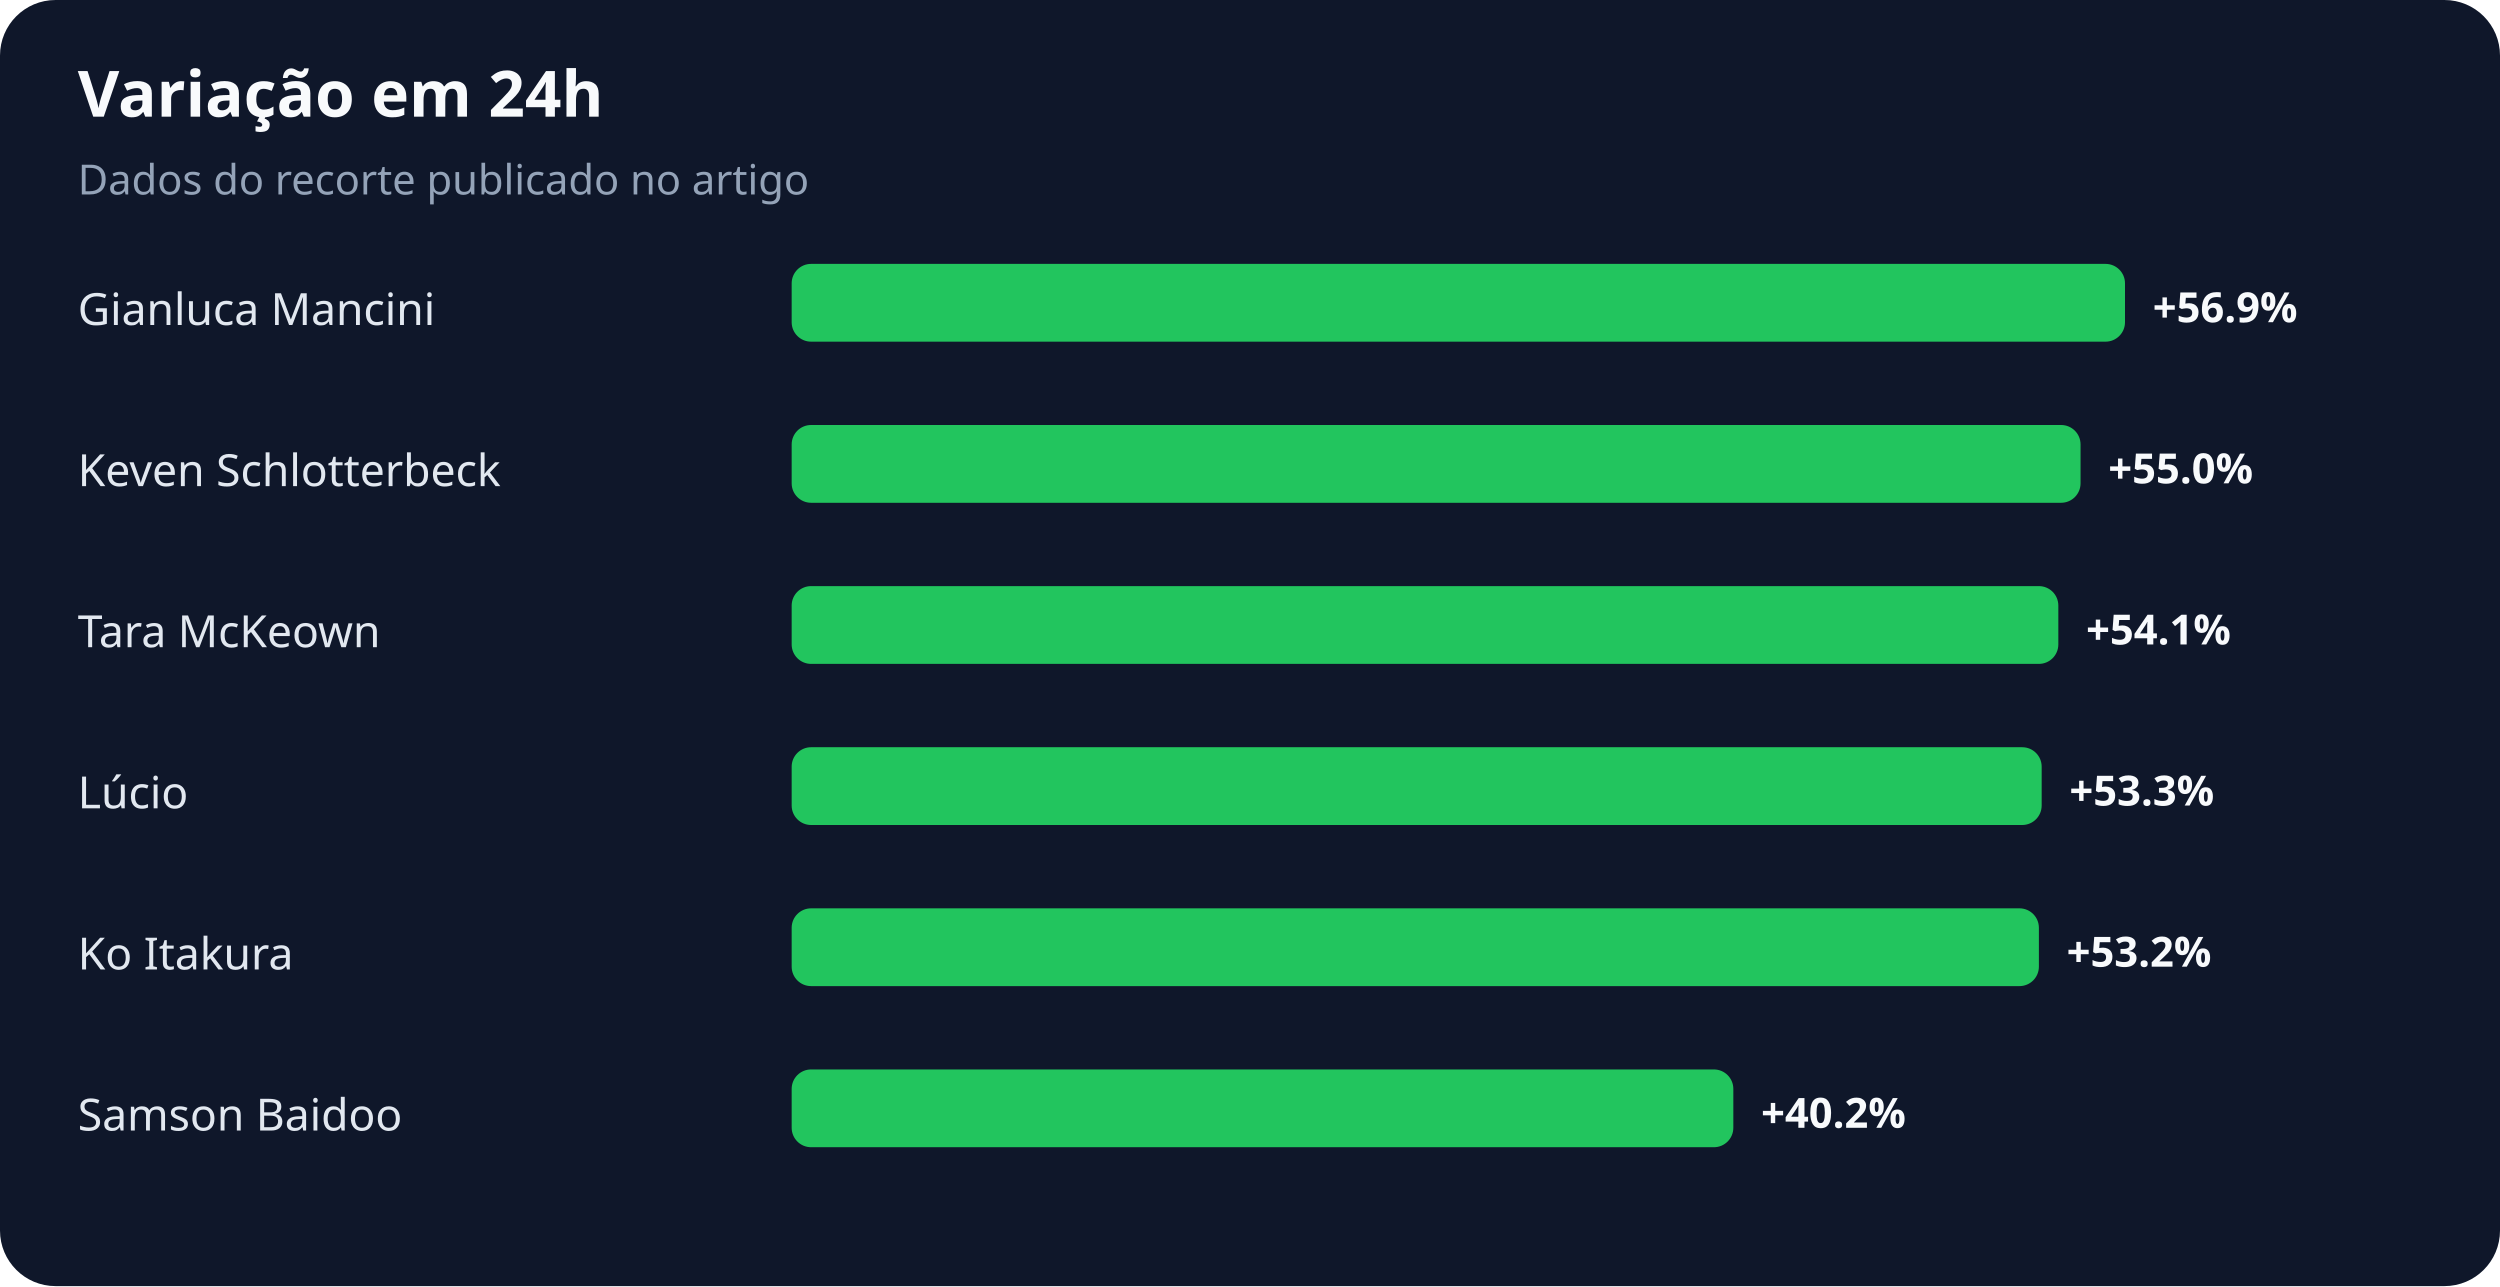
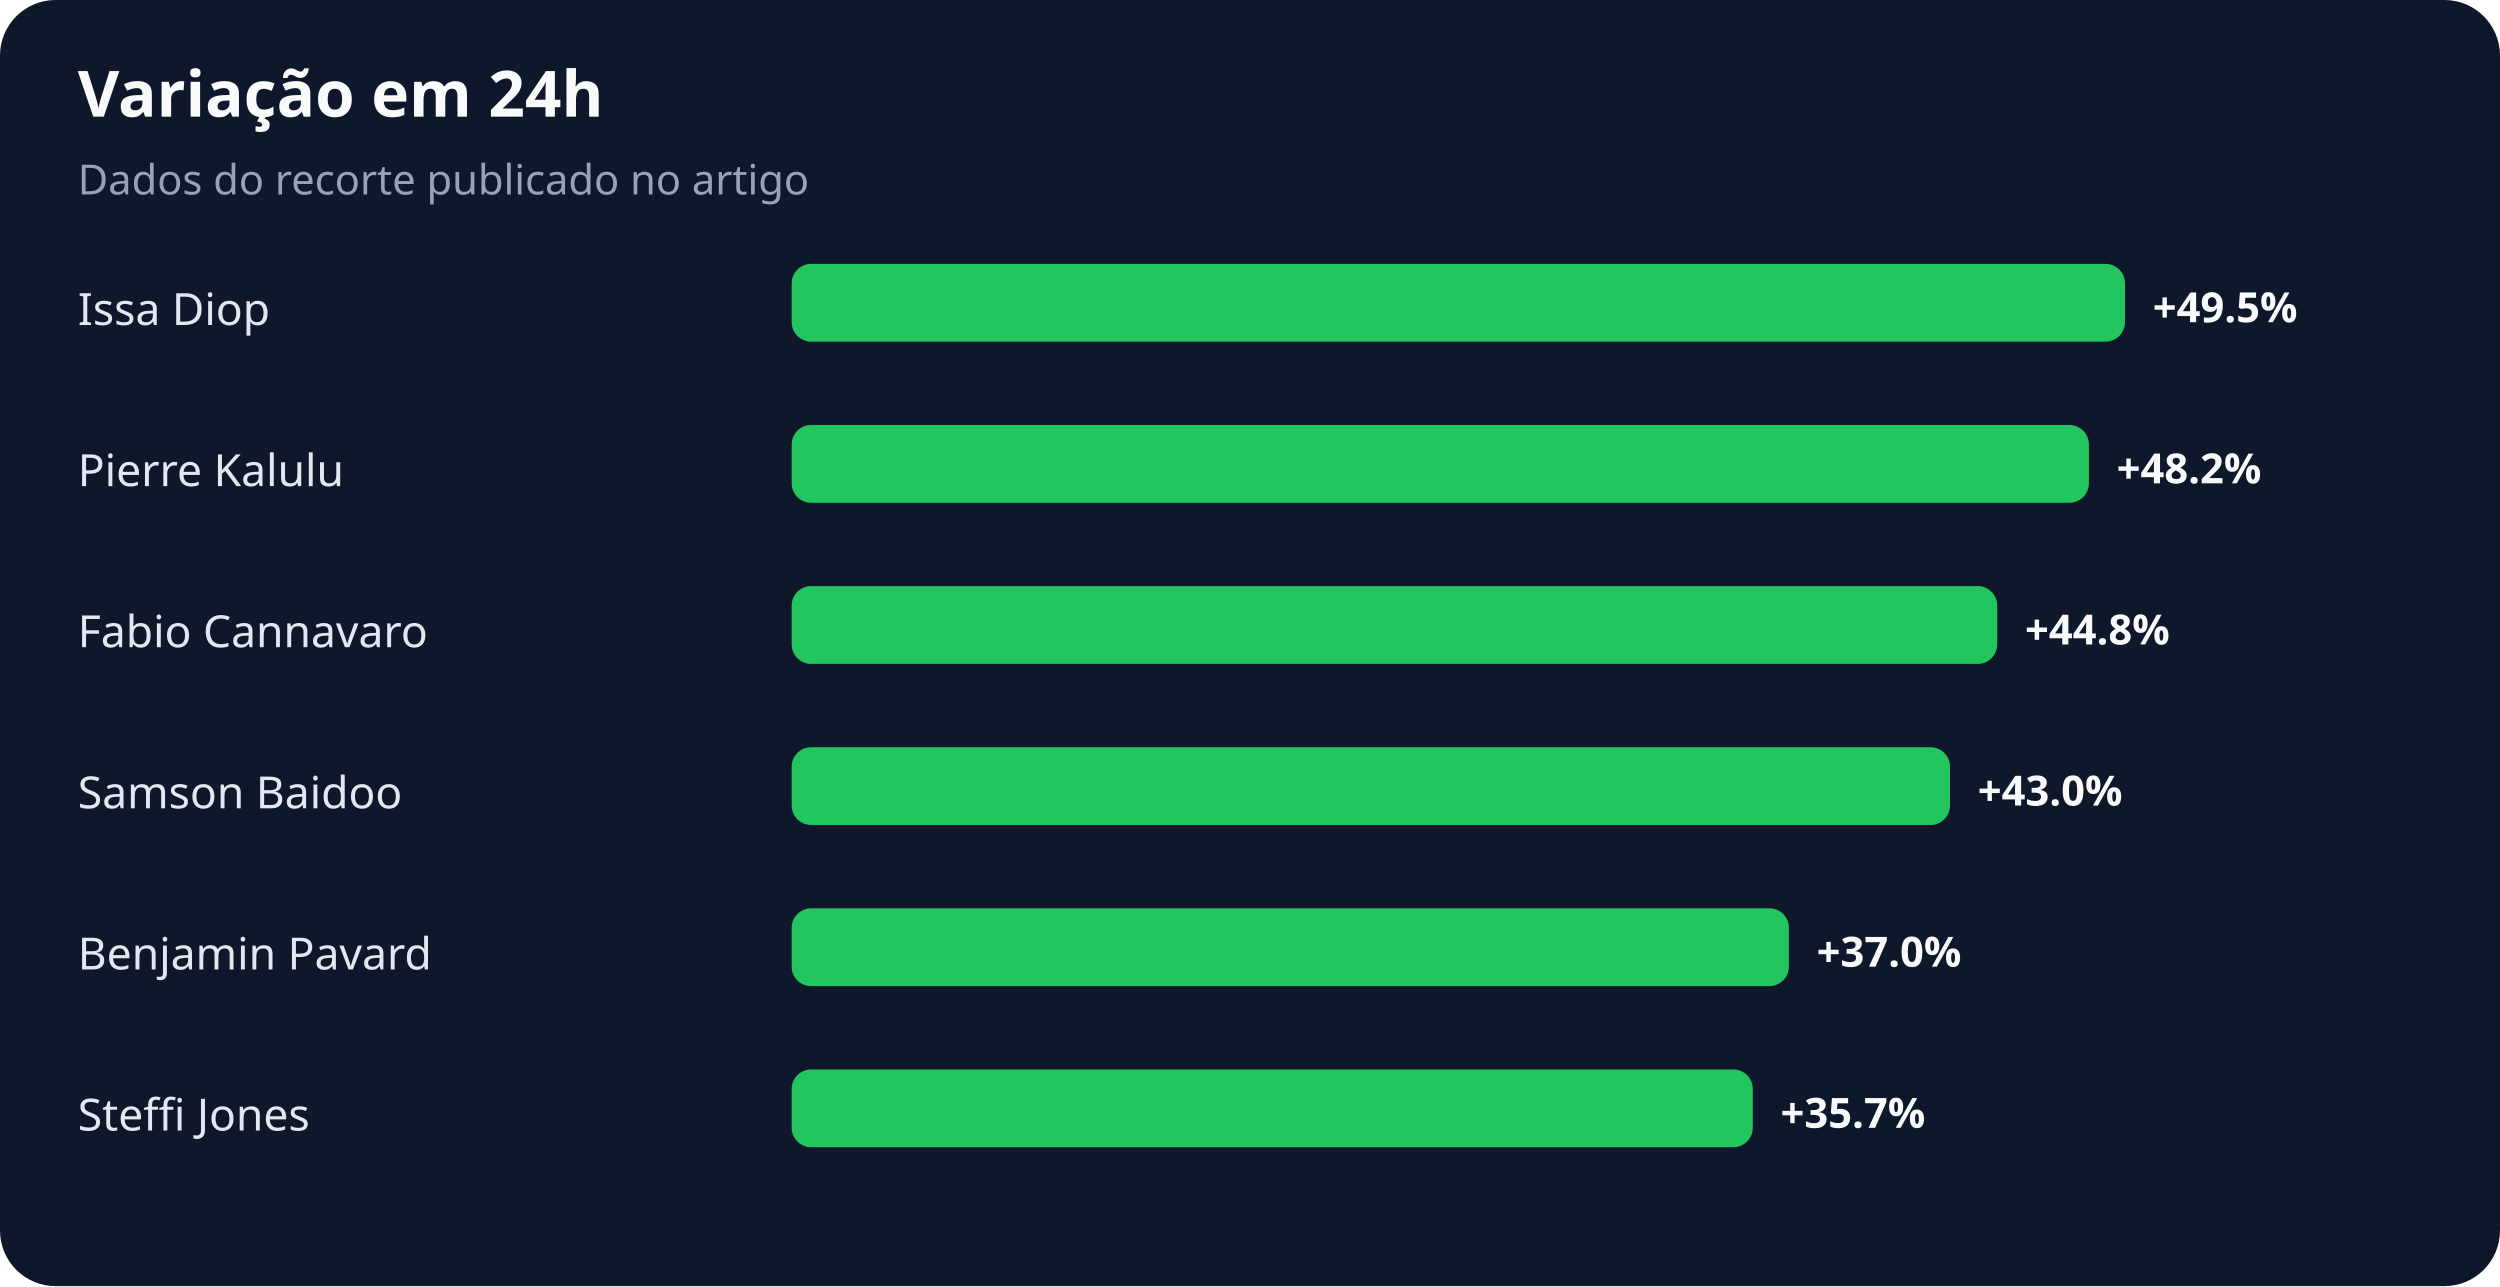
<svg xmlns="http://www.w3.org/2000/svg" width="900" height="463" viewBox="0 0 900 463" role="img" aria-labelledby="title desc">
  <rect width="100%" height="100%" rx="20" fill="#0f172a" />
  <text x="28" y="42" fill="#f8fafc" font-family="system-ui,sans-serif" font-size="23" font-weight="700">Variação em 24h</text>
  <text x="28" y="70" fill="#94a3b8" font-family="system-ui,sans-serif" font-size="15">Dados do recorte publicado no artigo</text>
-   <text x="28" y="117" fill="#e2e8f0" font-family="system-ui,sans-serif" font-size="16">Gianluca Mancini</text>
+   <text x="28" y="117" fill="#e2e8f0" font-family="system-ui,sans-serif" font-size="16">Issa Diop</text>
  <rect x="285" y="95" width="480" height="28" rx="7" fill="#22c55e" />
-   <text x="775" y="116" fill="#f8fafc" font-family="system-ui,sans-serif" font-size="15" font-weight="700">+56.9%</text>
-   <text x="28" y="175" fill="#e2e8f0" font-family="system-ui,sans-serif" font-size="16">Keven Schlotterbeck</text>
-   <rect x="285" y="153" width="464" height="28" rx="7" fill="#22c55e" />
-   <text x="759" y="174" fill="#f8fafc" font-family="system-ui,sans-serif" font-size="15" font-weight="700">+55.0%</text>
-   <text x="28" y="233" fill="#e2e8f0" font-family="system-ui,sans-serif" font-size="16">Tara McKeown</text>
-   <rect x="285" y="211" width="456" height="28" rx="7" fill="#22c55e" />
-   <text x="751" y="232" fill="#f8fafc" font-family="system-ui,sans-serif" font-size="15" font-weight="700">+54.1%</text>
-   <text x="28" y="291" fill="#e2e8f0" font-family="system-ui,sans-serif" font-size="16">Lúcio</text>
-   <rect x="285" y="269" width="450" height="28" rx="7" fill="#22c55e" />
-   <text x="745" y="290" fill="#f8fafc" font-family="system-ui,sans-serif" font-size="15" font-weight="700">+53.3%</text>
-   <text x="28" y="349" fill="#e2e8f0" font-family="system-ui,sans-serif" font-size="16">Ko Itakura</text>
-   <rect x="285" y="327" width="449" height="28" rx="7" fill="#22c55e" />
-   <text x="744" y="348" fill="#f8fafc" font-family="system-ui,sans-serif" font-size="15" font-weight="700">+53.2%</text>
-   <text x="28" y="407" fill="#e2e8f0" font-family="system-ui,sans-serif" font-size="16">Samson Baidoo</text>
-   <rect x="285" y="385" width="339" height="28" rx="7" fill="#22c55e" />
-   <text x="634" y="406" fill="#f8fafc" font-family="system-ui,sans-serif" font-size="15" font-weight="700">+40.2%</text>
+   <text x="775" y="116" fill="#f8fafc" font-family="system-ui,sans-serif" font-size="15" font-weight="700">+49.5%</text>
+   <text x="28" y="175" fill="#e2e8f0" font-family="system-ui,sans-serif" font-size="16">Pierre Kalulu</text>
+   <rect x="285" y="153" width="467" height="28" rx="7" fill="#22c55e" />
+   <text x="762" y="174" fill="#f8fafc" font-family="system-ui,sans-serif" font-size="15" font-weight="700">+48.2%</text>
+   <text x="28" y="233" fill="#e2e8f0" font-family="system-ui,sans-serif" font-size="16">Fabio Cannavaro</text>
+   <rect x="285" y="211" width="434" height="28" rx="7" fill="#22c55e" />
+   <text x="729" y="232" fill="#f8fafc" font-family="system-ui,sans-serif" font-size="15" font-weight="700">+44.8%</text>
+   <text x="28" y="291" fill="#e2e8f0" font-family="system-ui,sans-serif" font-size="16">Samson Baidoo</text>
+   <rect x="285" y="269" width="417" height="28" rx="7" fill="#22c55e" />
+   <text x="712" y="290" fill="#f8fafc" font-family="system-ui,sans-serif" font-size="15" font-weight="700">+43.0%</text>
+   <text x="28" y="349" fill="#e2e8f0" font-family="system-ui,sans-serif" font-size="16">Benjamin Pavard</text>
+   <rect x="285" y="327" width="359" height="28" rx="7" fill="#22c55e" />
+   <text x="654" y="348" fill="#f8fafc" font-family="system-ui,sans-serif" font-size="15" font-weight="700">+37.0%</text>
+   <text x="28" y="407" fill="#e2e8f0" font-family="system-ui,sans-serif" font-size="16">Steffi Jones</text>
+   <rect x="285" y="385" width="346" height="28" rx="7" fill="#22c55e" />
+   <text x="641" y="406" fill="#f8fafc" font-family="system-ui,sans-serif" font-size="15" font-weight="700">+35.7%</text>
</svg>
